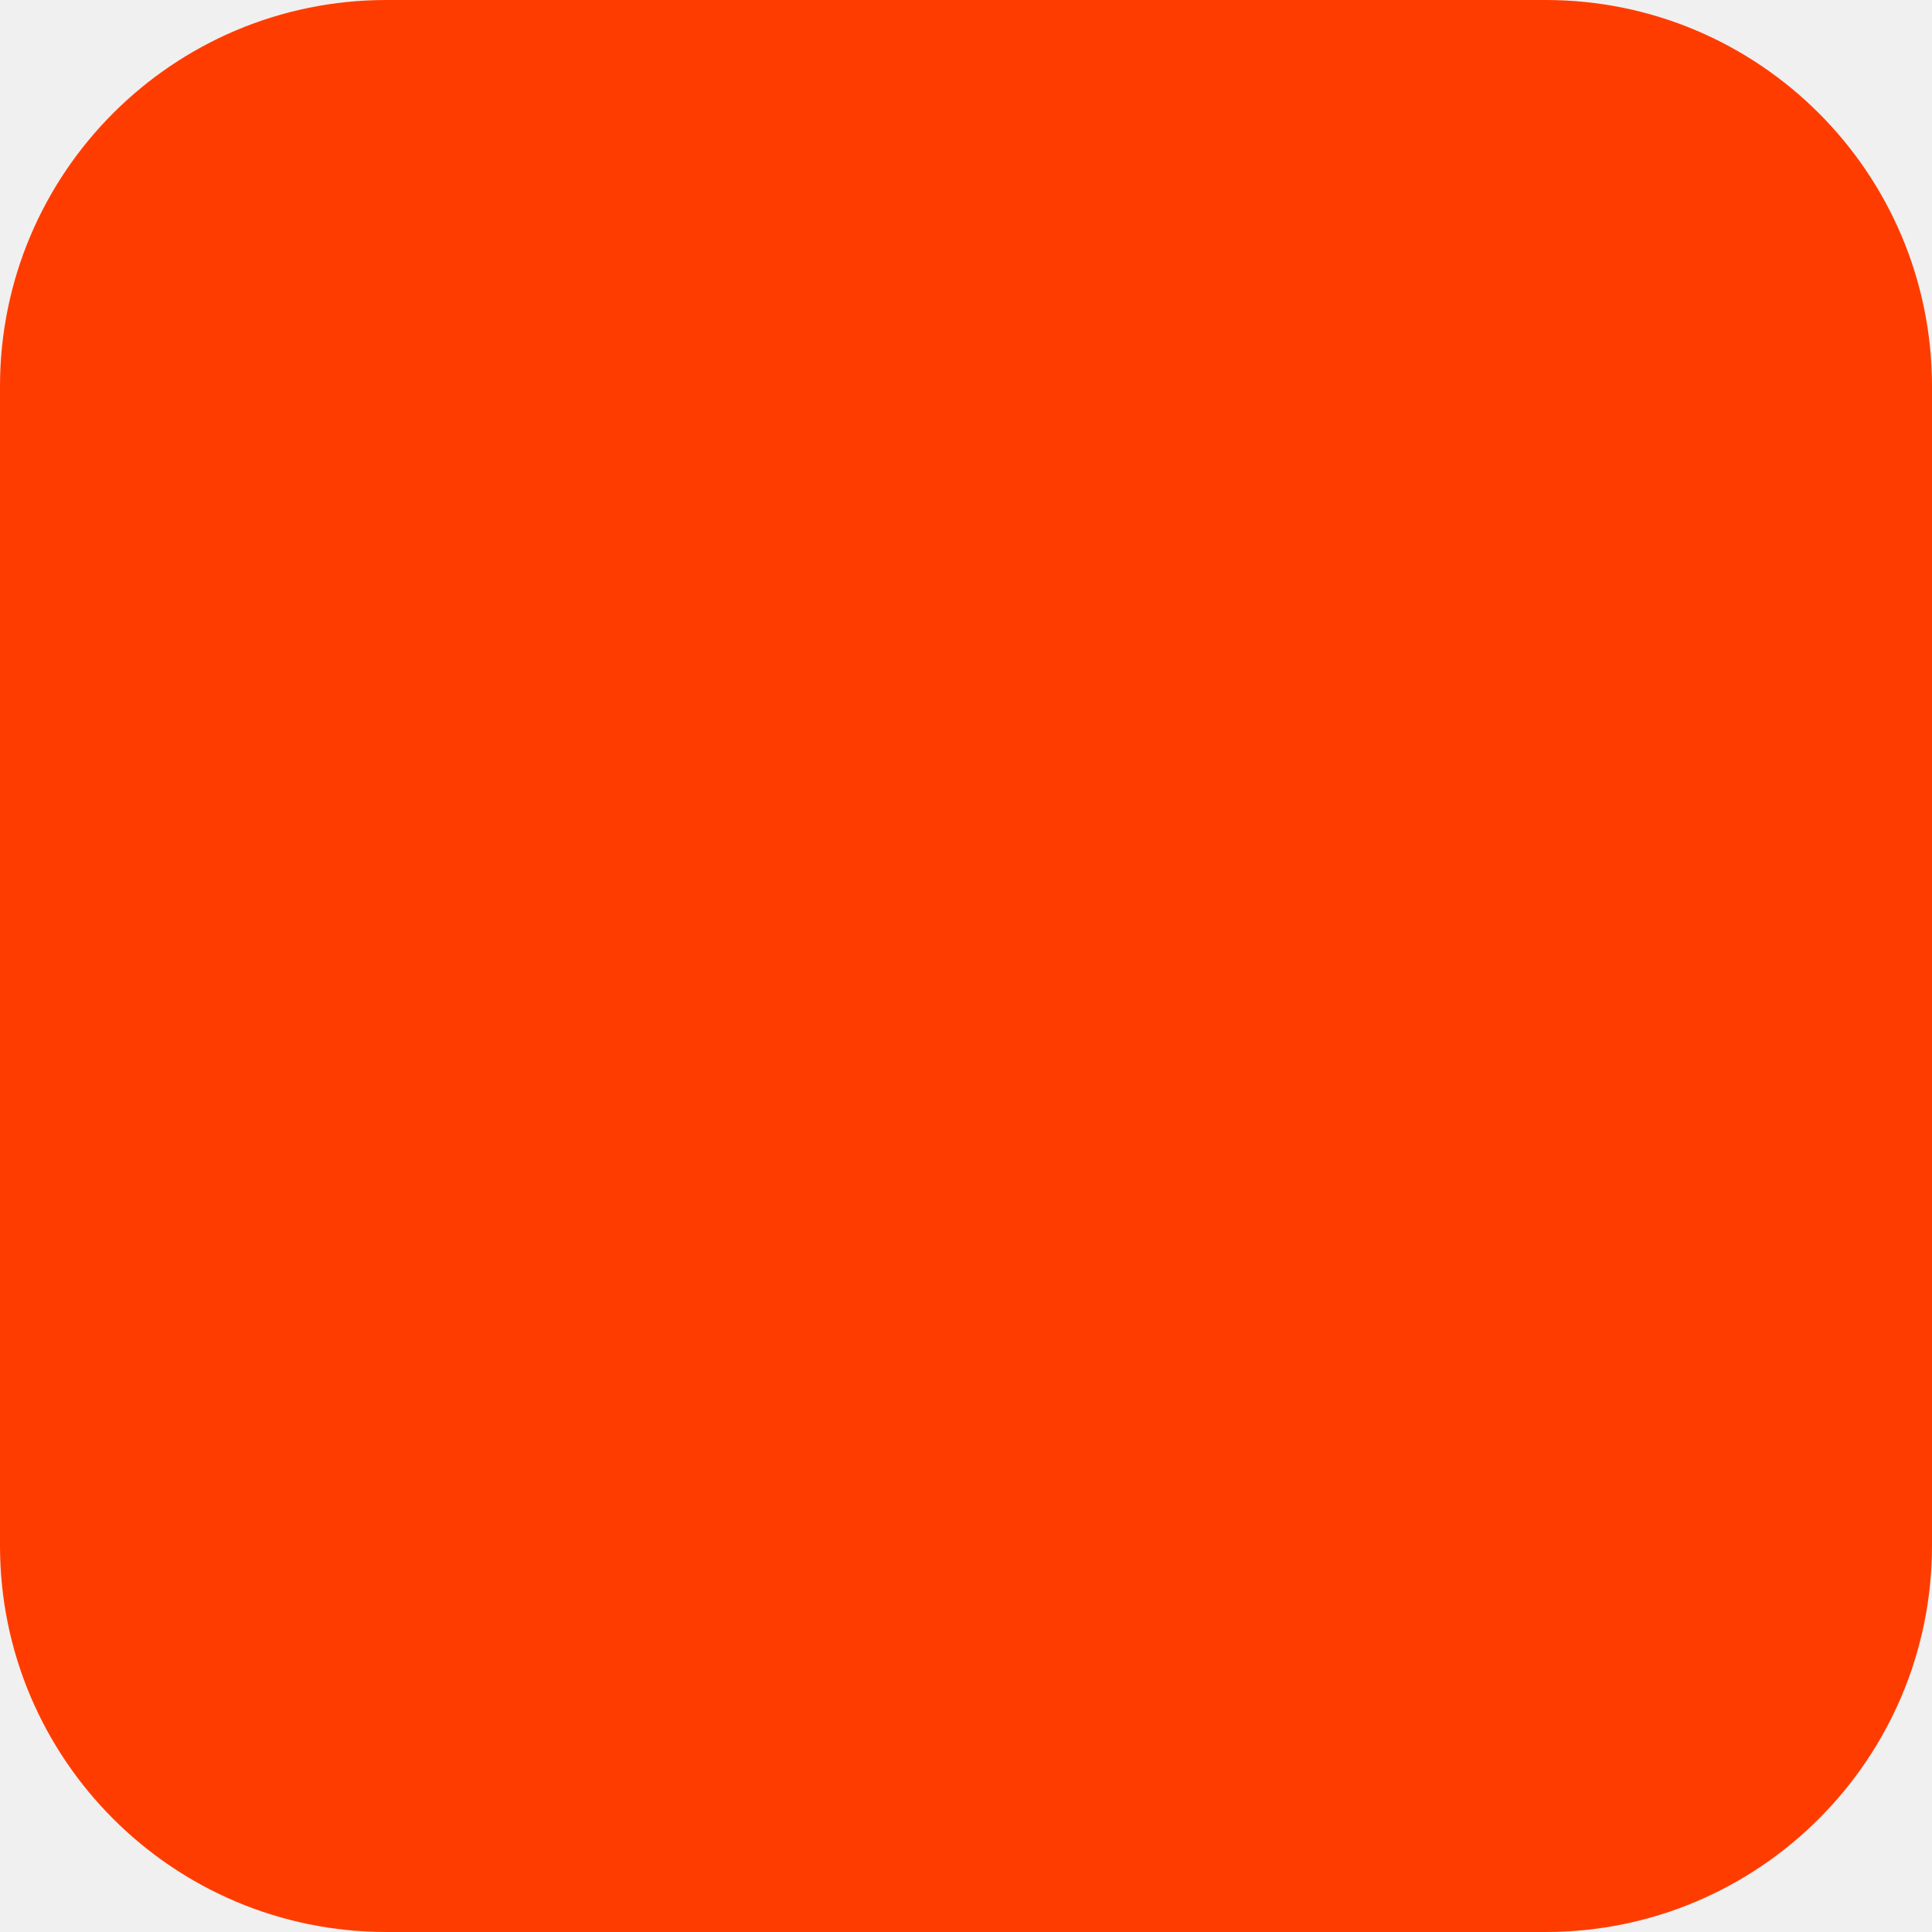
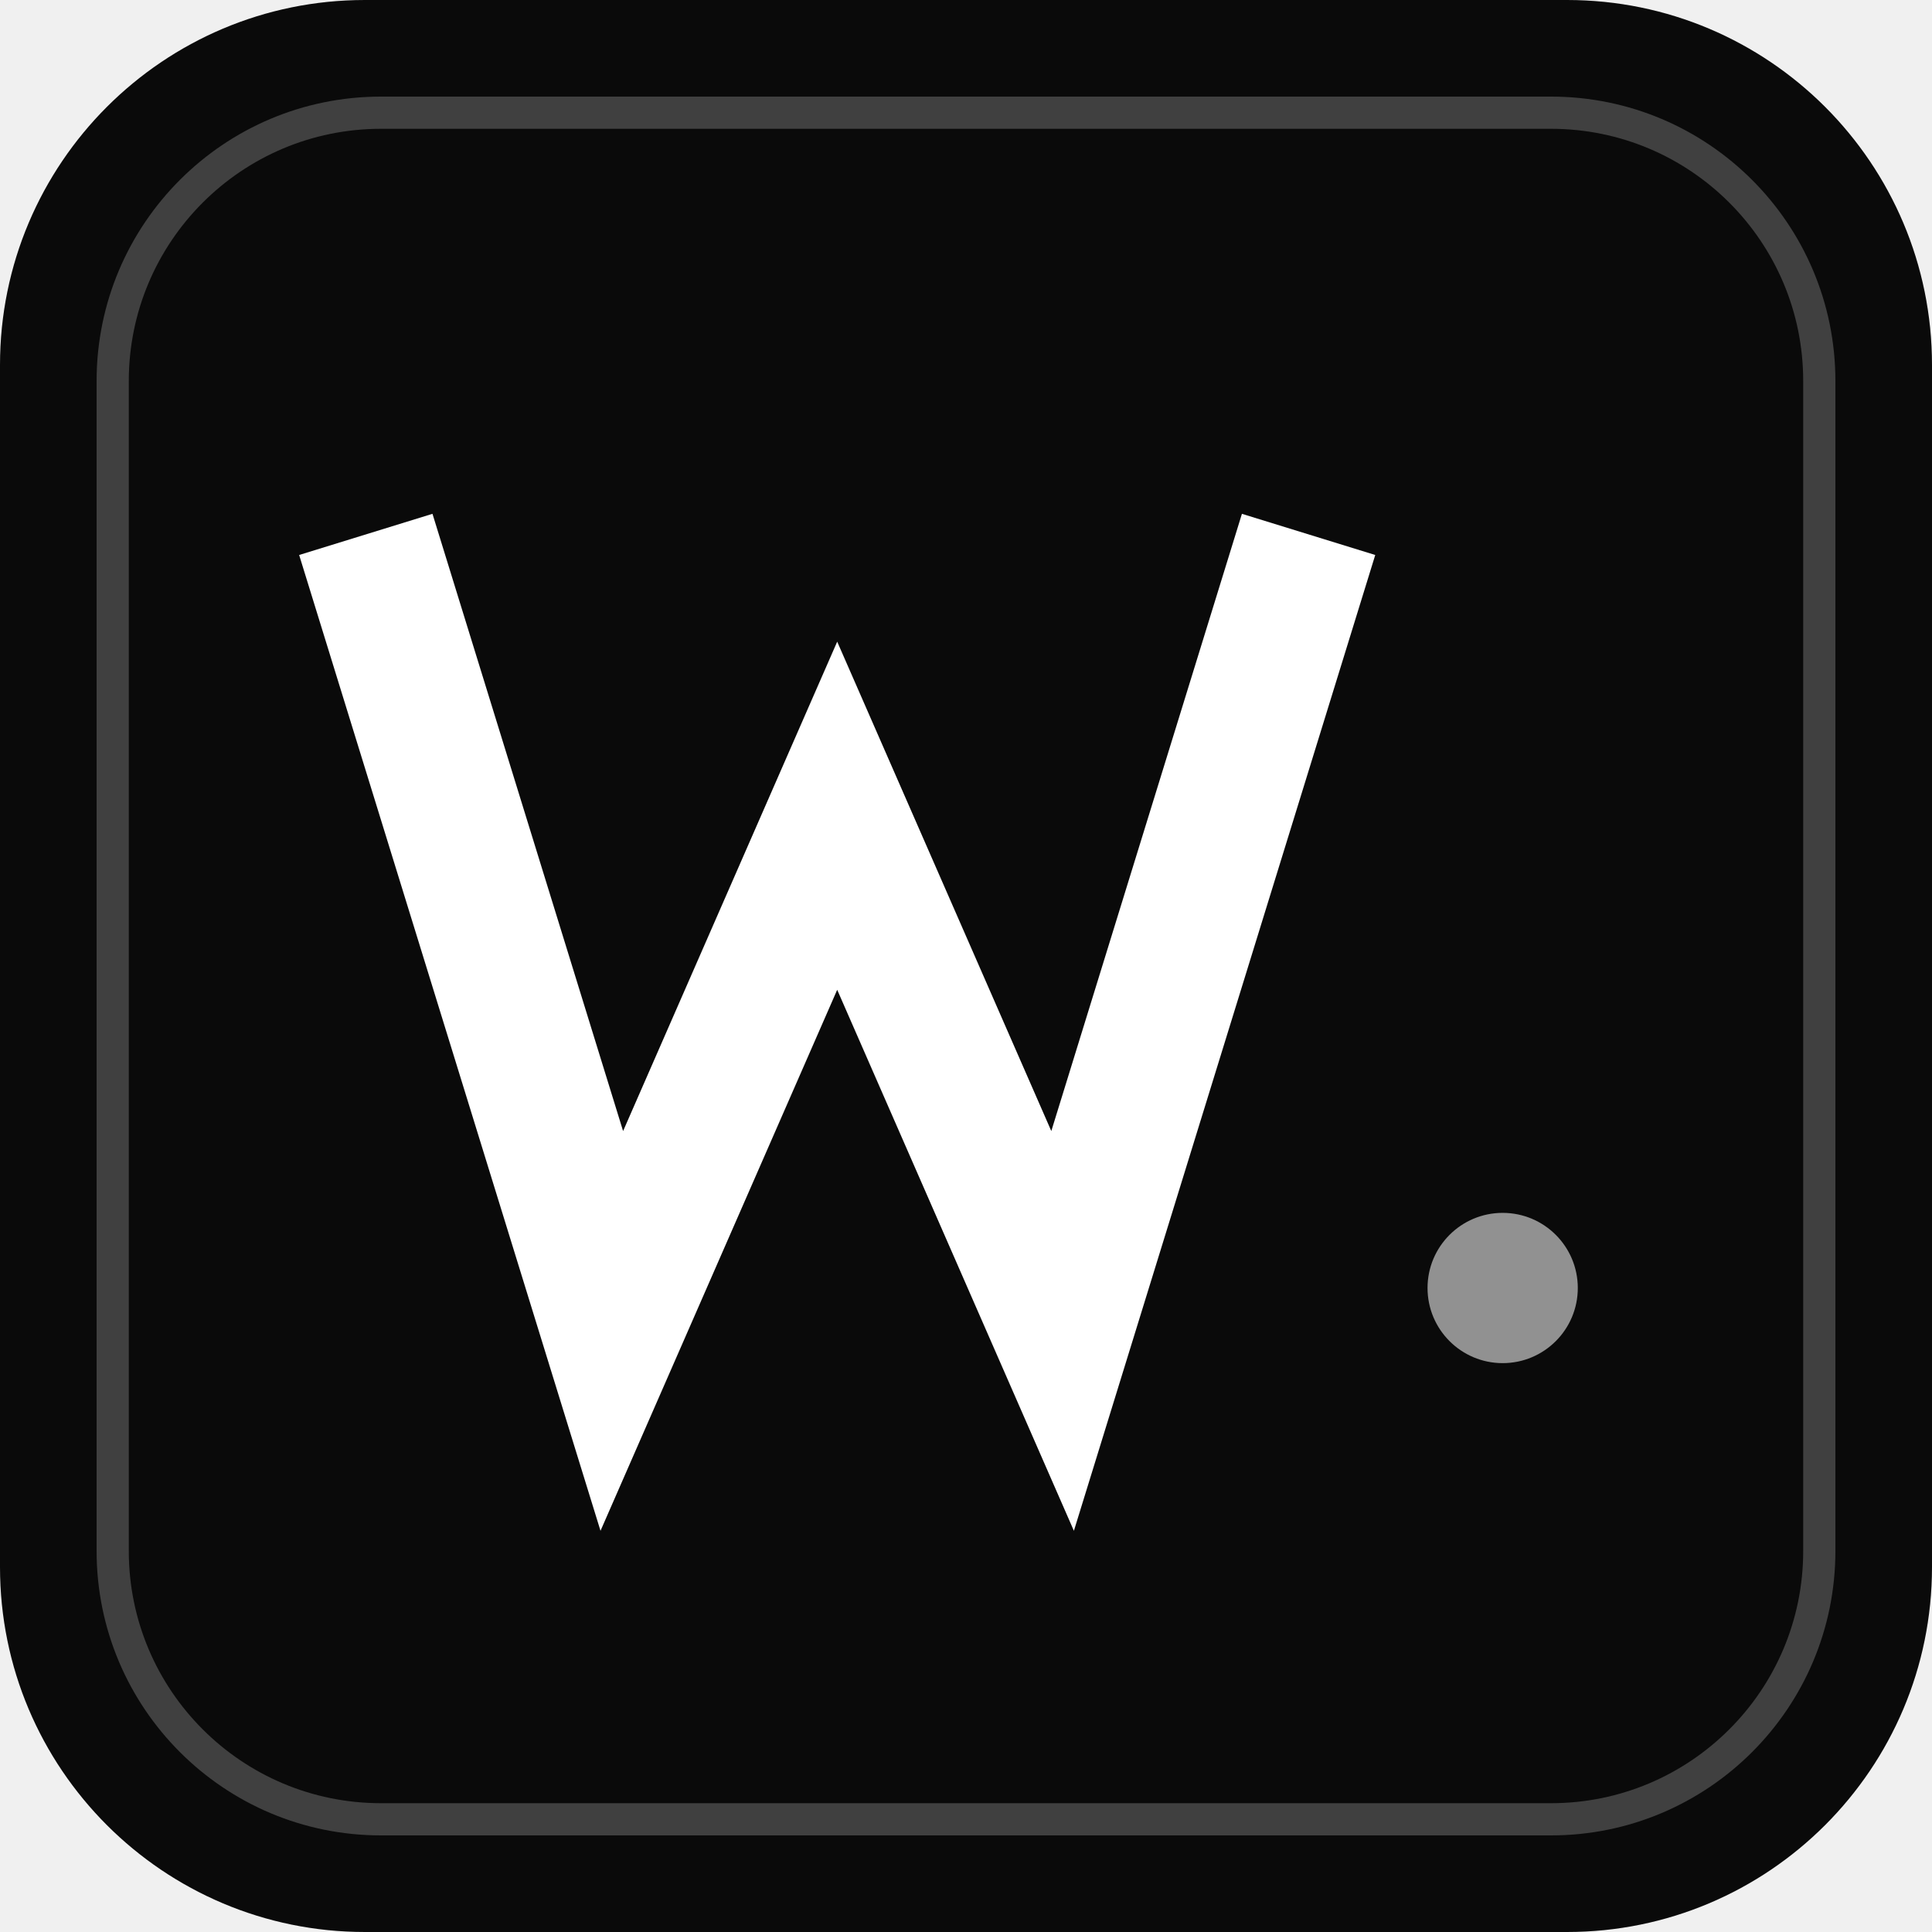
<svg xmlns="http://www.w3.org/2000/svg" width="180" height="180" viewBox="0 0 180 180" fill="none">
-   <rect width="180" height="180" rx="36" fill="#FF3C00" />
+   <rect width="180" height="180" rx="34" fill="#0A0A0A" />
+   <rect x="10.5" y="10.5" width="159" height="159" rx="25" stroke="#FFFFFF" stroke-opacity="0.22" stroke-width="3" />
+   <path d="M36 56 L57 124 L78 76 L99 124 L120 56" stroke="#FFFFFF" stroke-width="13" stroke-linecap="square" stroke-linejoin="miter" fill="none" />
+   <circle cx="140" cy="120" r="7" fill="#FFFFFF" fill-opacity="0.55" />
</svg>
